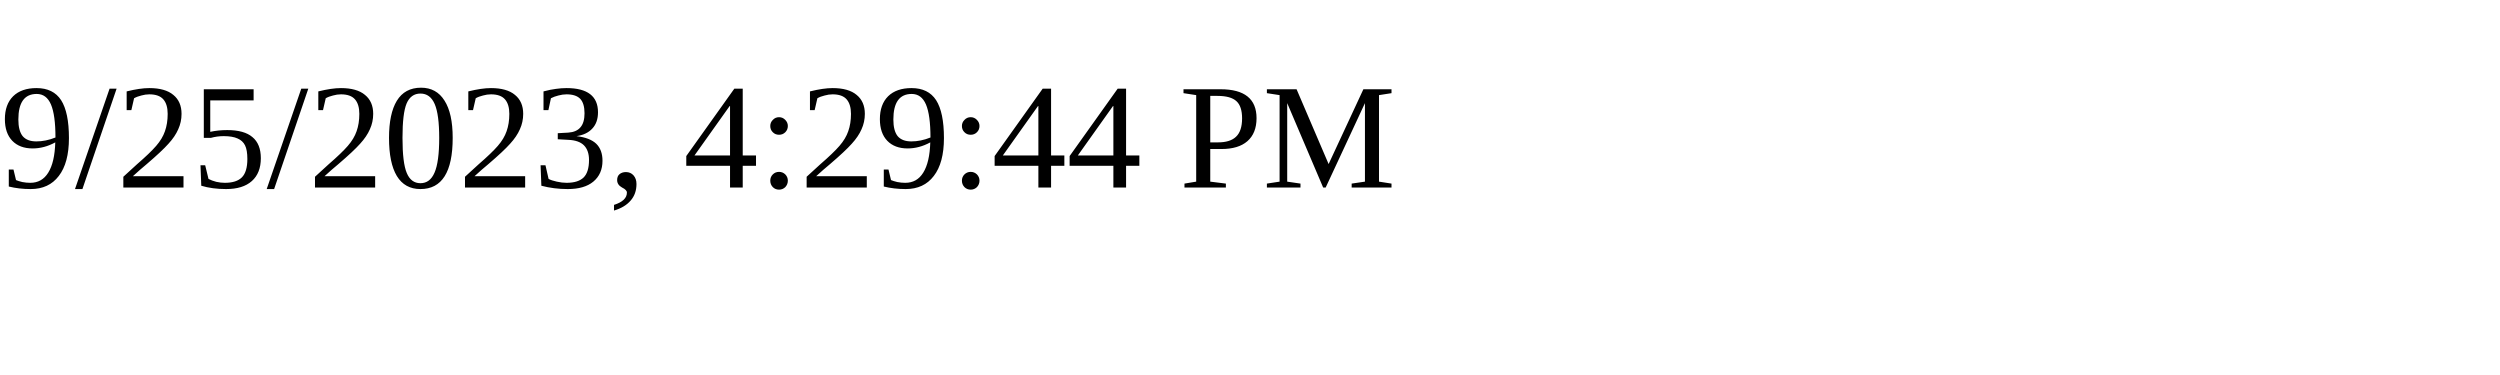
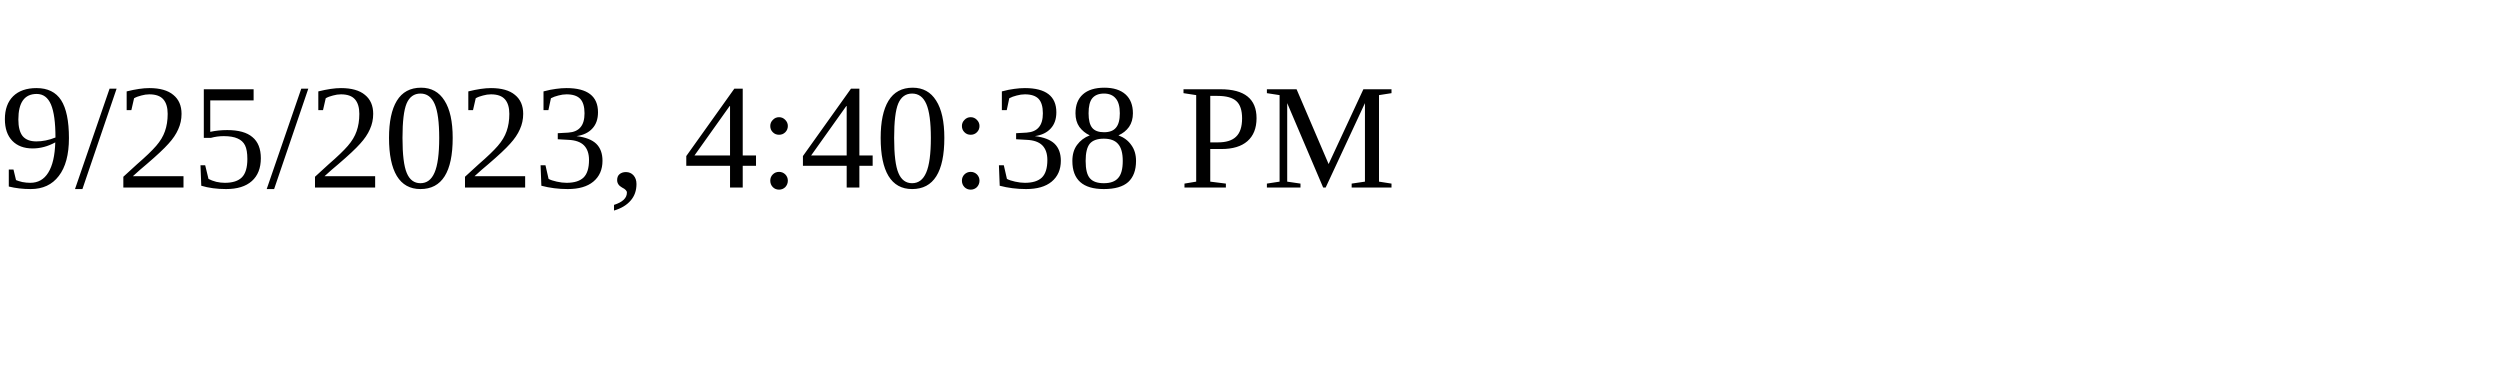
<svg xmlns="http://www.w3.org/2000/svg" height="30" width="200">
-   <text x="0" y="15">9/25/2023, 4:29:44 PM</text>
+   <text x="0" y="15">9/25/2023, 4:40:38 PM</text>
</svg>
